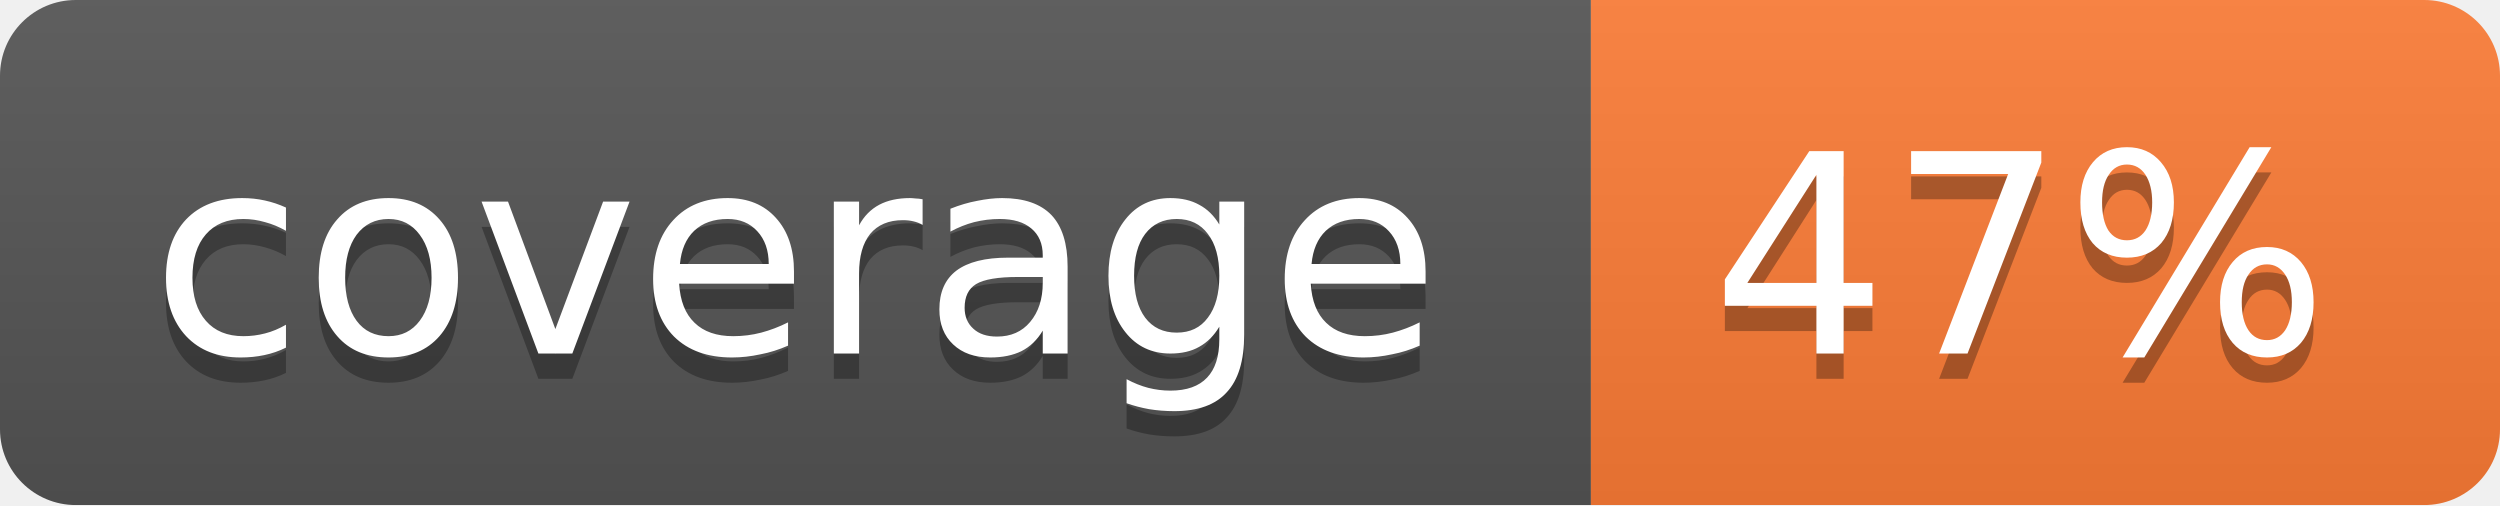
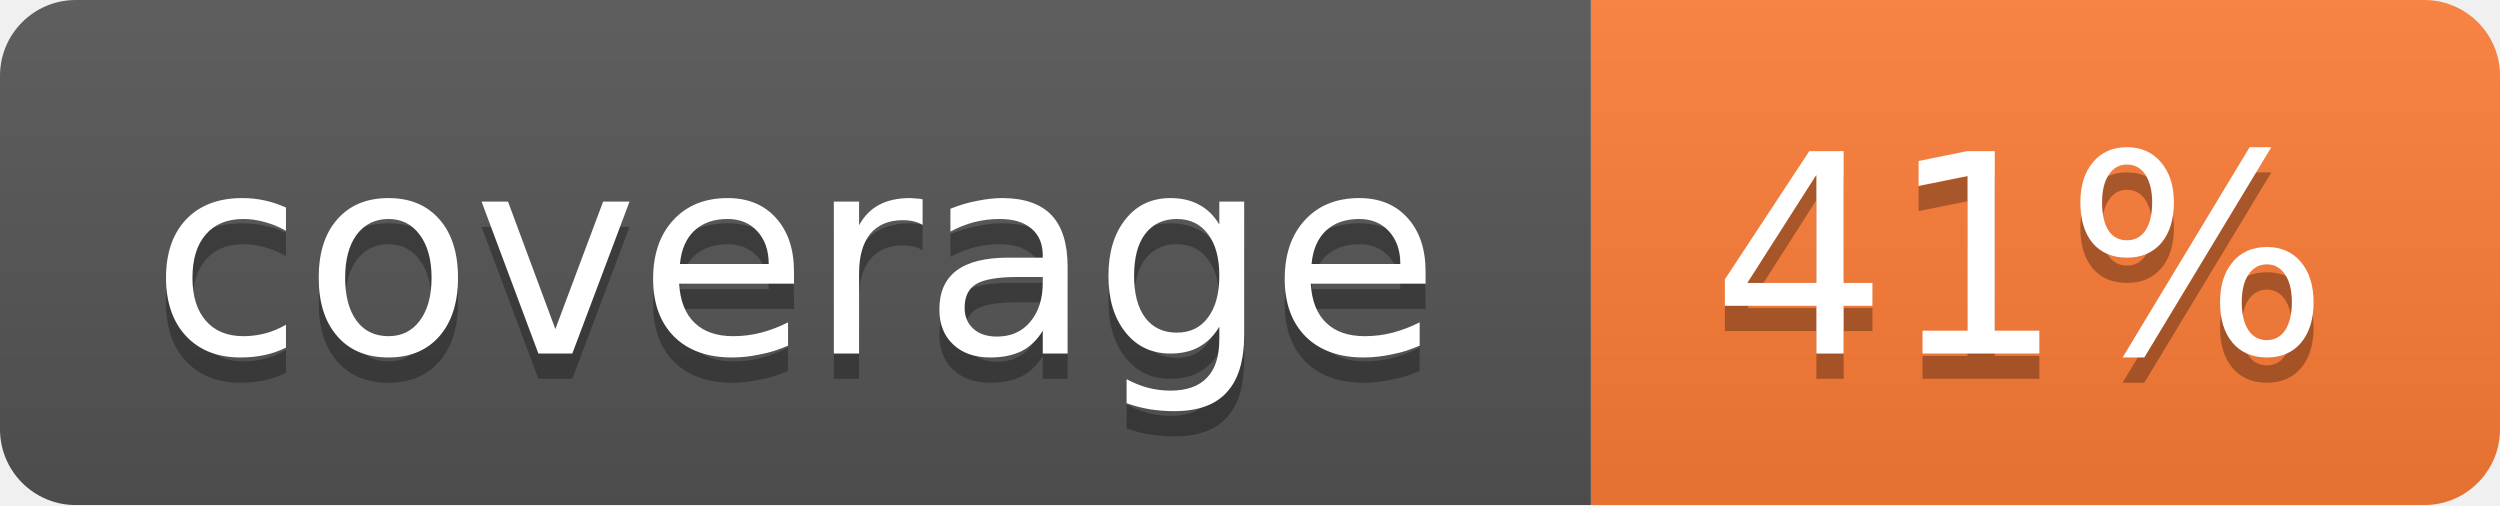
<svg xmlns="http://www.w3.org/2000/svg" width="99" height="20">
  <linearGradient id="b" x2="0" y2="100%">
    <stop offset="0" stop-color="#bbb" stop-opacity=".1" />
    <stop offset="1" stop-opacity=".1" />
  </linearGradient>
  <mask id="a">
    <rect width="99" height="20" rx="3" fill="#fff" />
  </mask>
  <g mask="url(#a)">
    <path fill="#555" d="M0 0h63v20H0z" />
    <path fill="#fe7d37" d="M63 0h36v20H63z" />
    <path fill="url(#b)" d="M0 0h99v20H0z" />
  </g>
  <g fill="#fff" text-anchor="middle" font-family="DejaVu Sans,Verdana,Geneva,sans-serif" font-size="11">
    <text x="31.5" y="15" fill="#010101" fill-opacity=".3">coverage</text>
    <text x="31.5" y="14">coverage</text>
-     <text x="80" y="15" fill="#010101" fill-opacity=".3">47%</text>
-     <text x="80" y="14">47%</text>
+     <text x="80" y="15" fill="#010101" fill-opacity=".3">41%</text>
+     <text x="80" y="14">41%</text>
  </g>
</svg>
